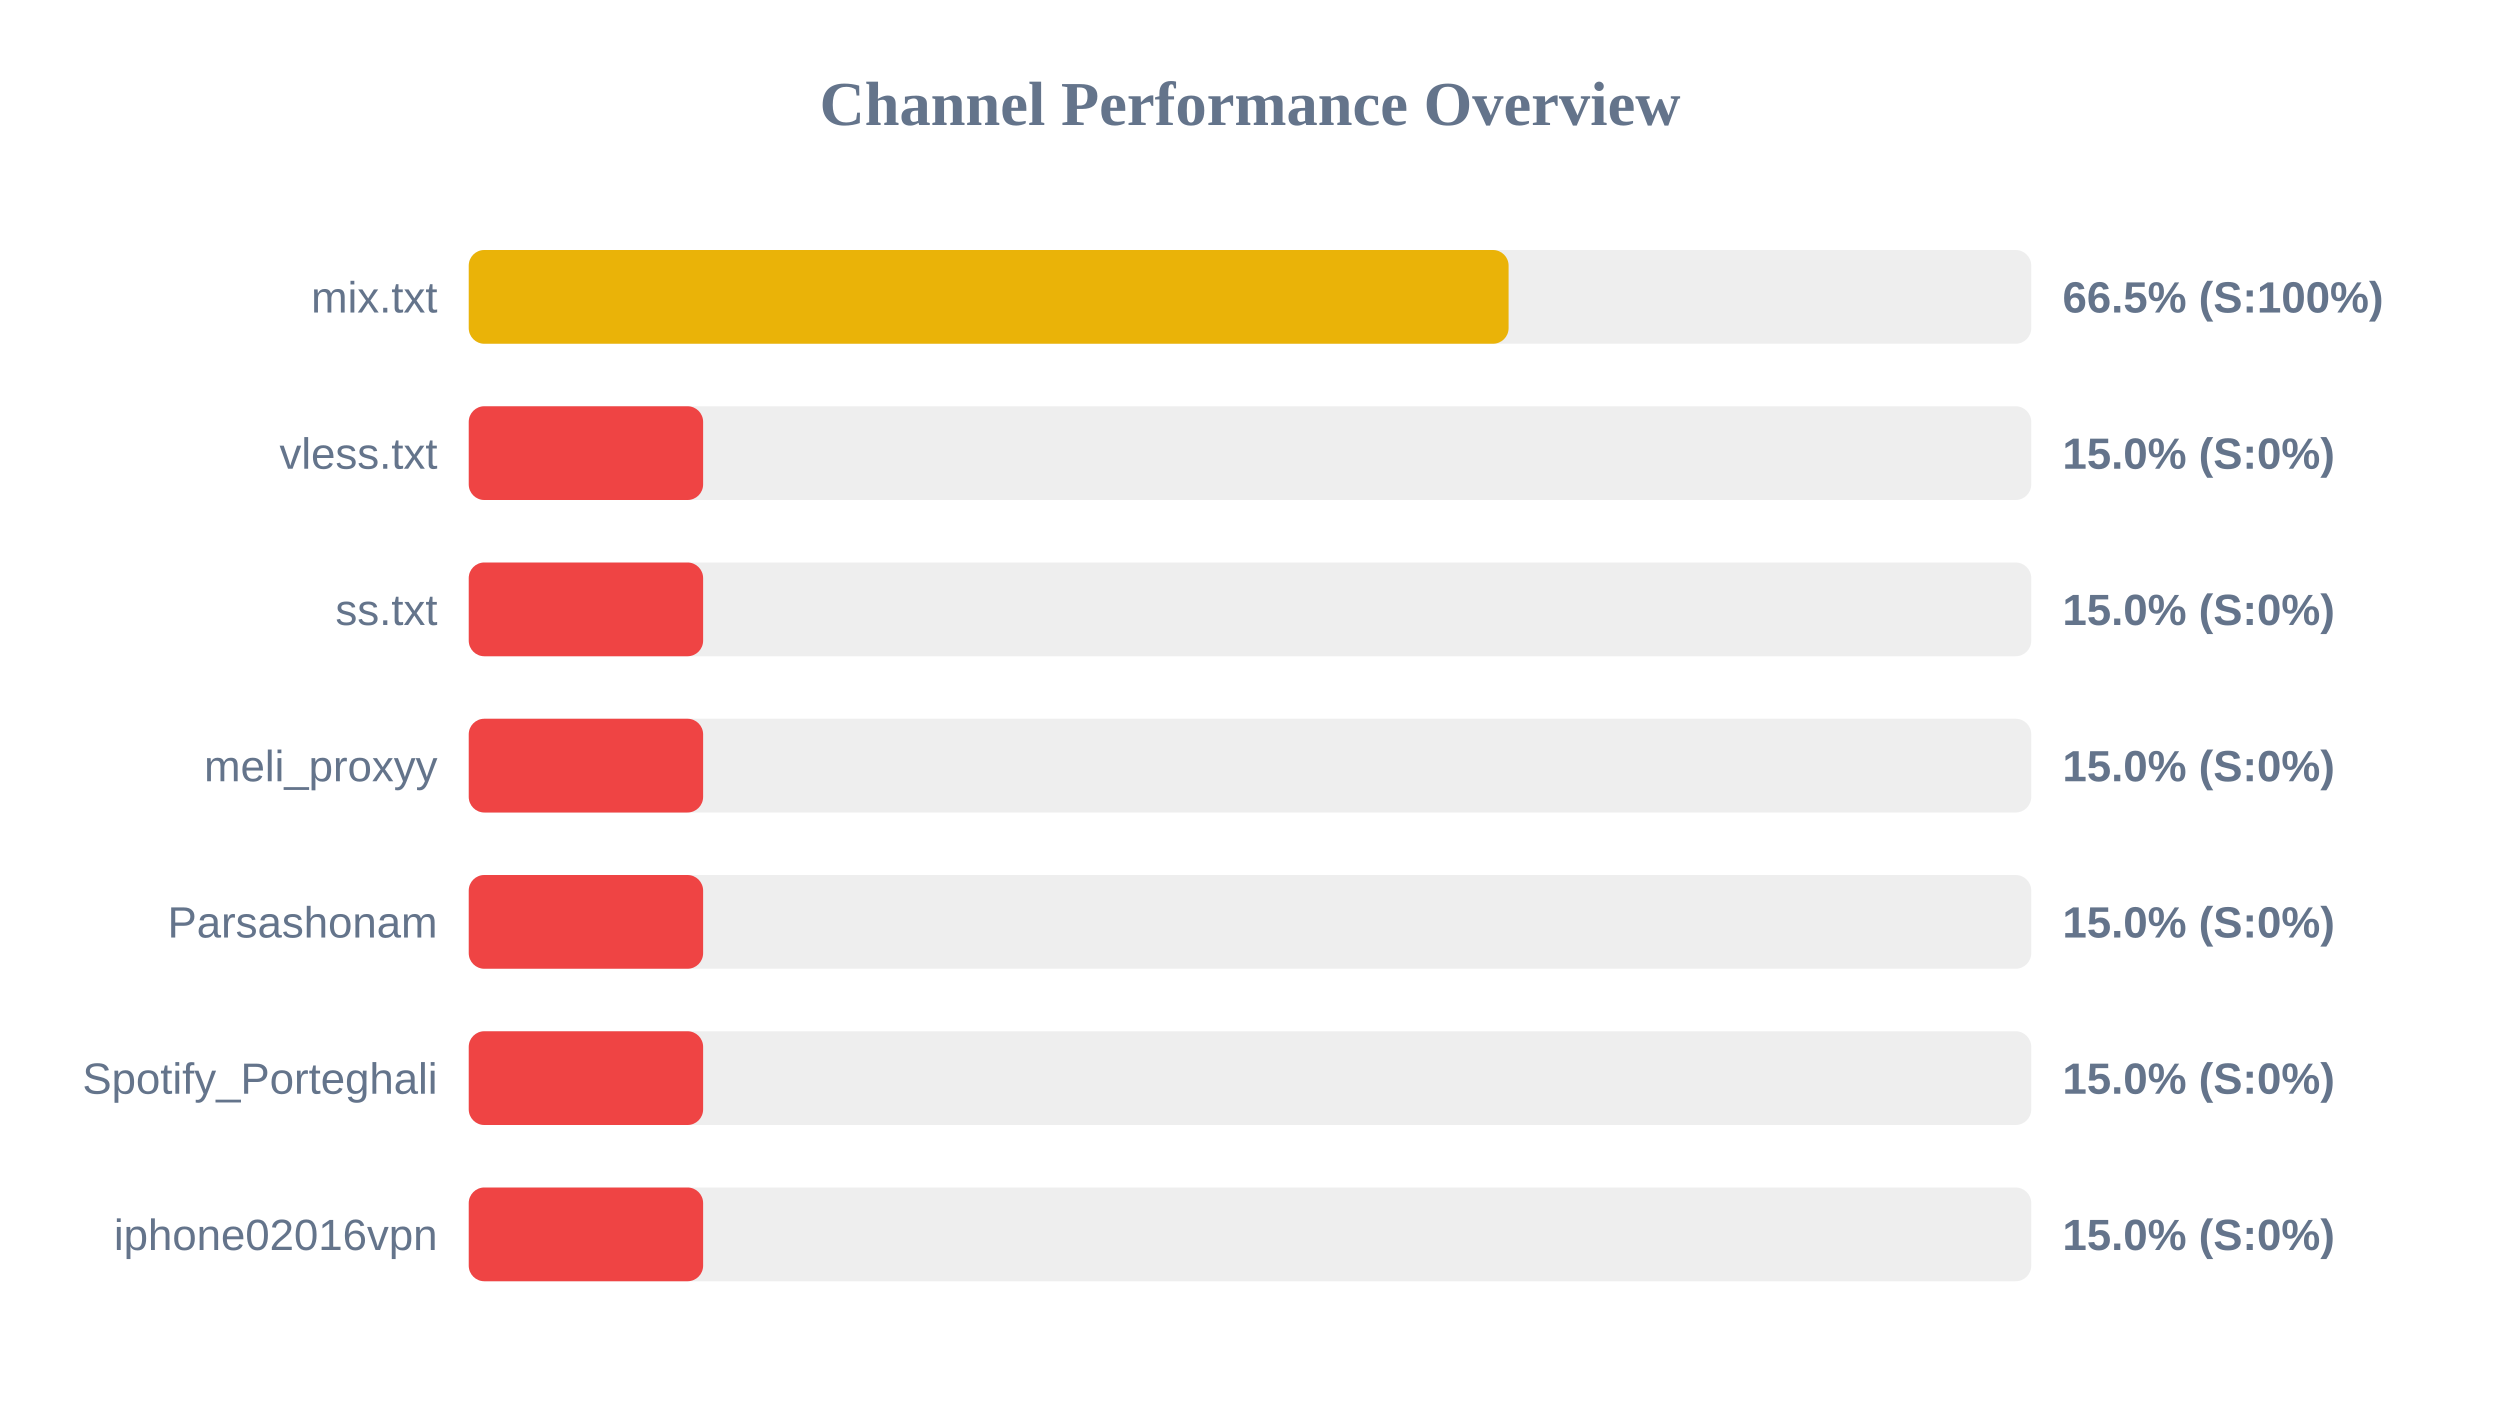
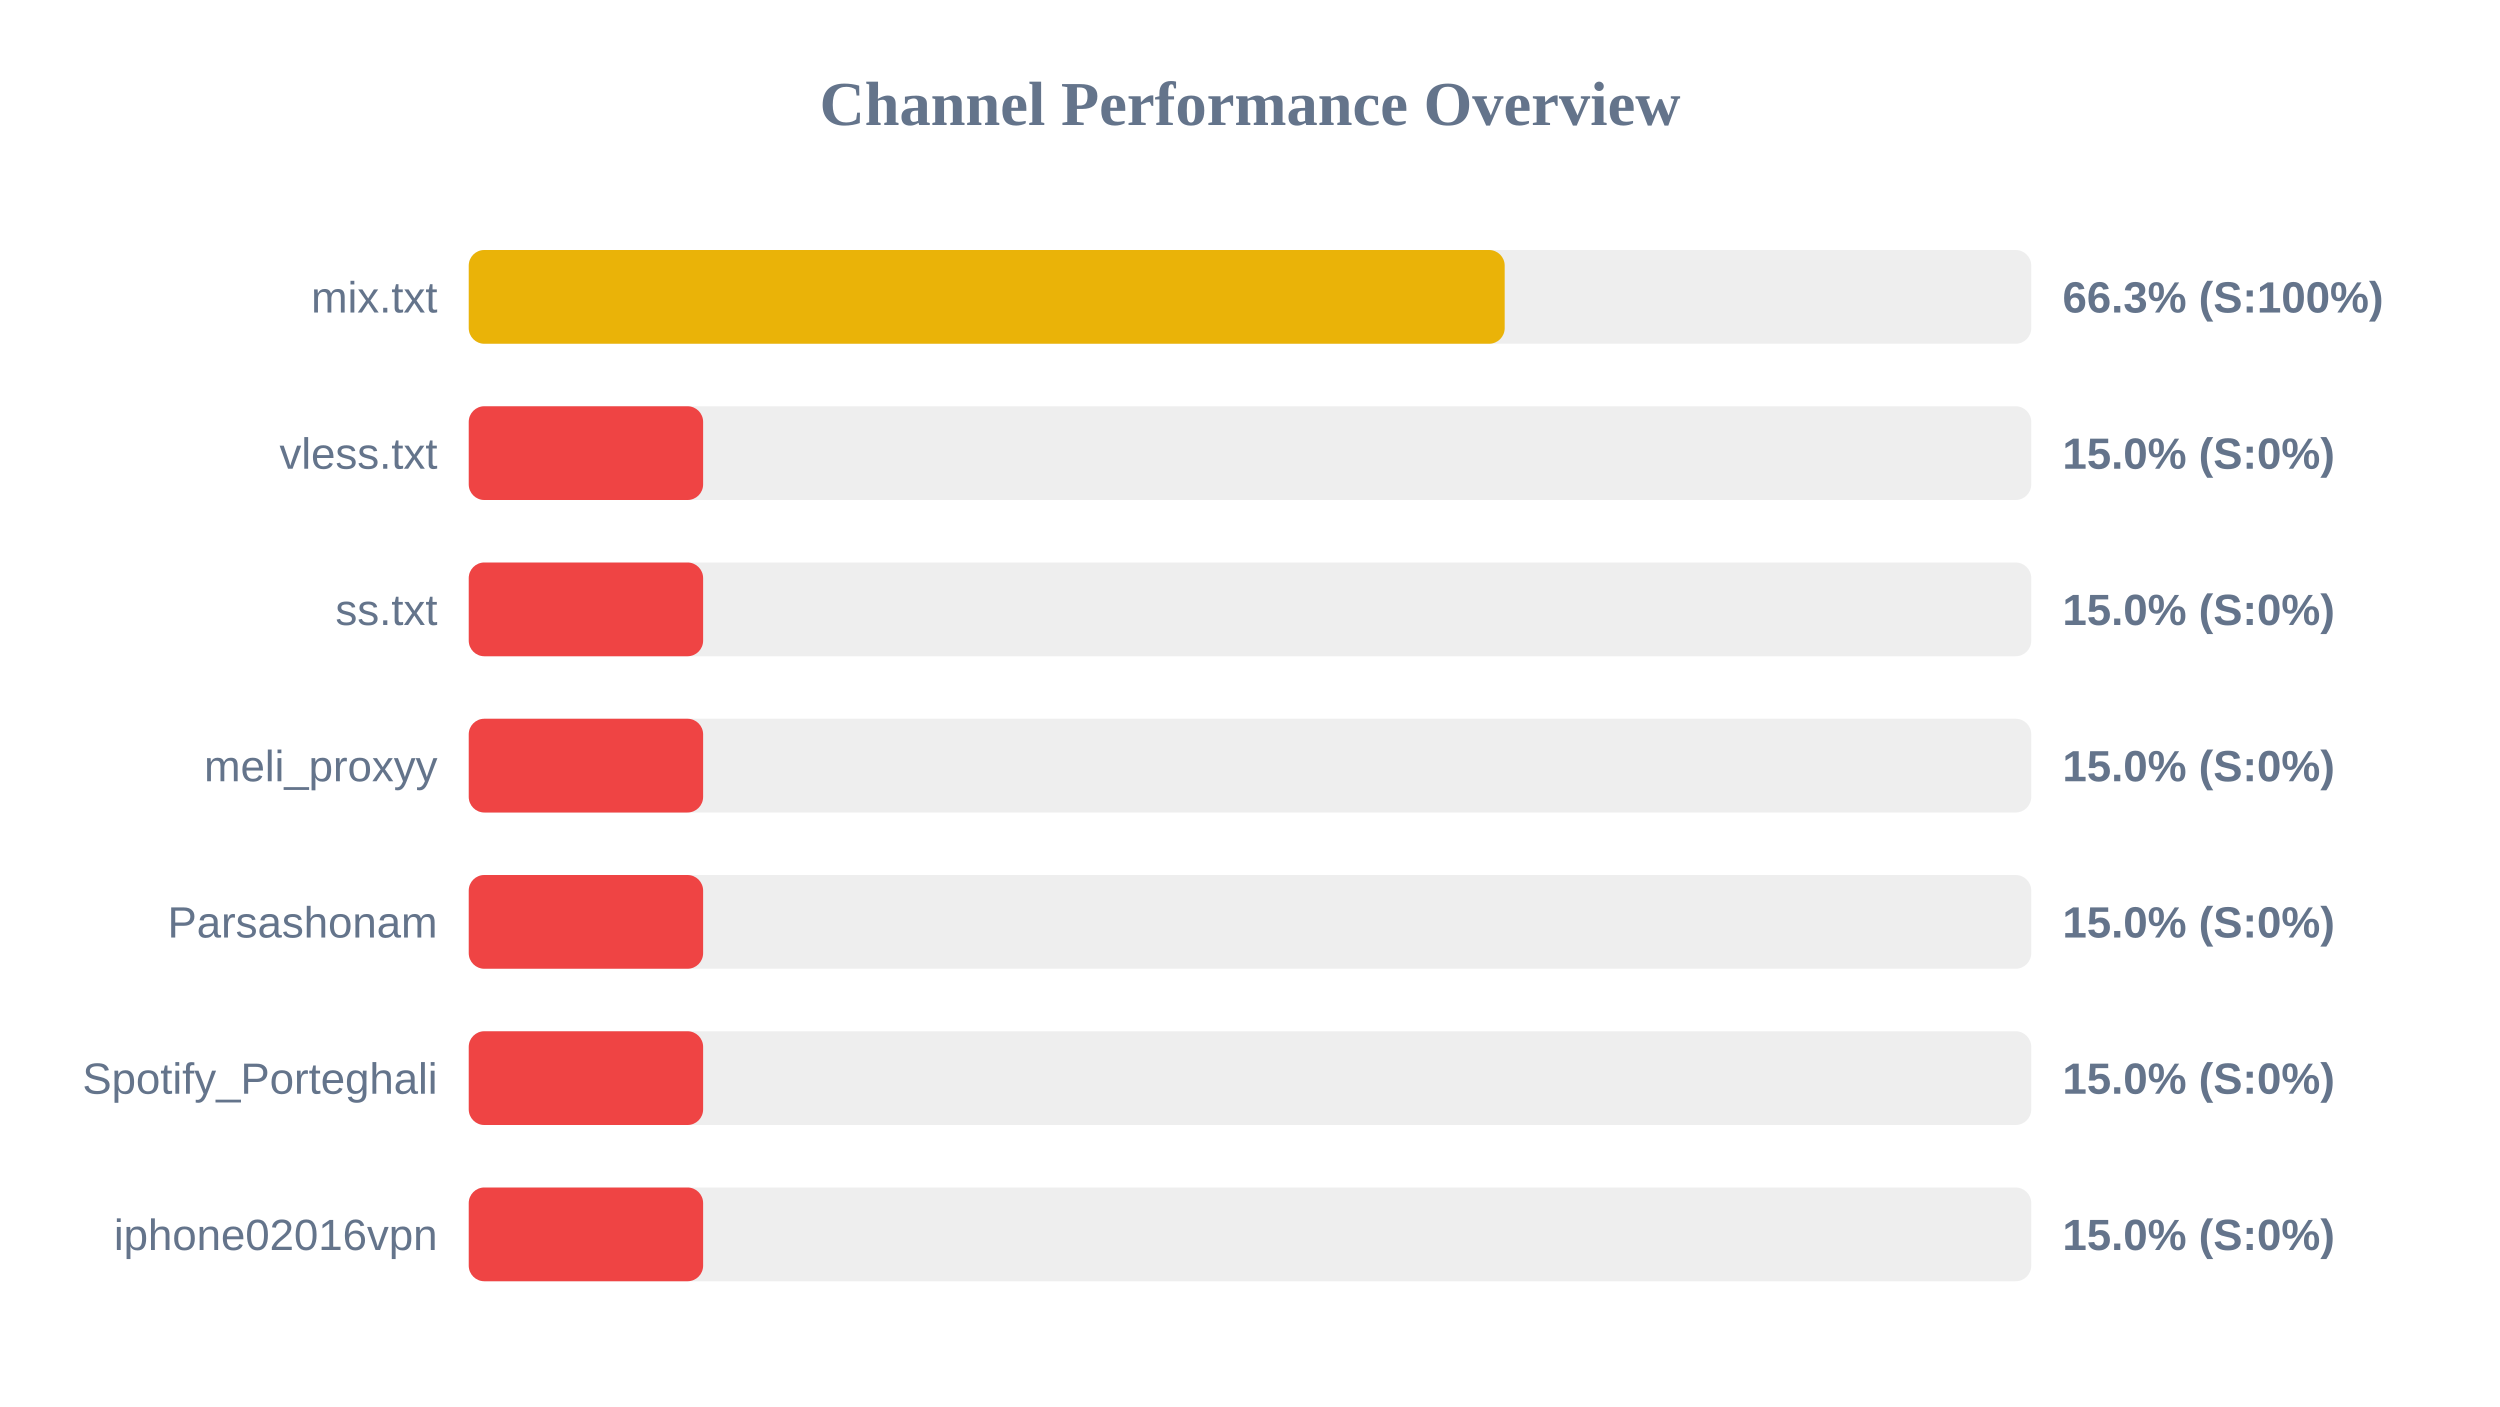
<svg xmlns="http://www.w3.org/2000/svg" width="800" height="450" version="1.1">
  <style>
        .row { font: 14px Arial; fill: #64748b; }
        .score { font: bold 14px Arial; fill: #64748b; }
    </style>
  <text x="400" y="40" text-anchor="middle" font-size="20px" font-weight="bold" fill="#64748b">Channel Performance Overview</text>
  <rect x="150" y="80" width="500" height="30" fill="#eee" rx="5" />
-   <rect x="150" y="80" width="332.75" height="30" fill="#eab308" rx="5" />
+   <rect x="150" y="80" width="331.5" height="30" fill="#eab308" rx="5" />
  <text x="140" y="100" text-anchor="end" class="row">mix.txt</text>
-   <text x="660" y="100" text-anchor="start" class="score">66.5% (S:100%)</text>
+   <text x="660" y="100" text-anchor="start" class="score">66.3% (S:100%)</text>
  <rect x="150" y="130" width="500" height="30" fill="#eee" rx="5" />
  <rect x="150" y="130" width="75.0" height="30" fill="#ef4444" rx="5" />
  <text x="140" y="150" text-anchor="end" class="row">vless.txt</text>
  <text x="660" y="150" text-anchor="start" class="score">15.0% (S:0%)</text>
  <rect x="150" y="180" width="500" height="30" fill="#eee" rx="5" />
  <rect x="150" y="180" width="75.0" height="30" fill="#ef4444" rx="5" />
  <text x="140" y="200" text-anchor="end" class="row">ss.txt</text>
  <text x="660" y="200" text-anchor="start" class="score">15.0% (S:0%)</text>
  <rect x="150" y="230" width="500" height="30" fill="#eee" rx="5" />
  <rect x="150" y="230" width="75.0" height="30" fill="#ef4444" rx="5" />
  <text x="140" y="250" text-anchor="end" class="row">meli_proxyy</text>
  <text x="660" y="250" text-anchor="start" class="score">15.0% (S:0%)</text>
  <rect x="150" y="280" width="500" height="30" fill="#eee" rx="5" />
  <rect x="150" y="280" width="75.0" height="30" fill="#ef4444" rx="5" />
  <text x="140" y="300" text-anchor="end" class="row">Parsashonam</text>
  <text x="660" y="300" text-anchor="start" class="score">15.0% (S:0%)</text>
  <rect x="150" y="330" width="500" height="30" fill="#eee" rx="5" />
  <rect x="150" y="330" width="75.0" height="30" fill="#ef4444" rx="5" />
  <text x="140" y="350" text-anchor="end" class="row">Spotify_Porteghali</text>
  <text x="660" y="350" text-anchor="start" class="score">15.0% (S:0%)</text>
  <rect x="150" y="380" width="500" height="30" fill="#eee" rx="5" />
  <rect x="150" y="380" width="75.0" height="30" fill="#ef4444" rx="5" />
  <text x="140" y="400" text-anchor="end" class="row">iphone02016vpn</text>
  <text x="660" y="400" text-anchor="start" class="score">15.0% (S:0%)</text>
</svg>
